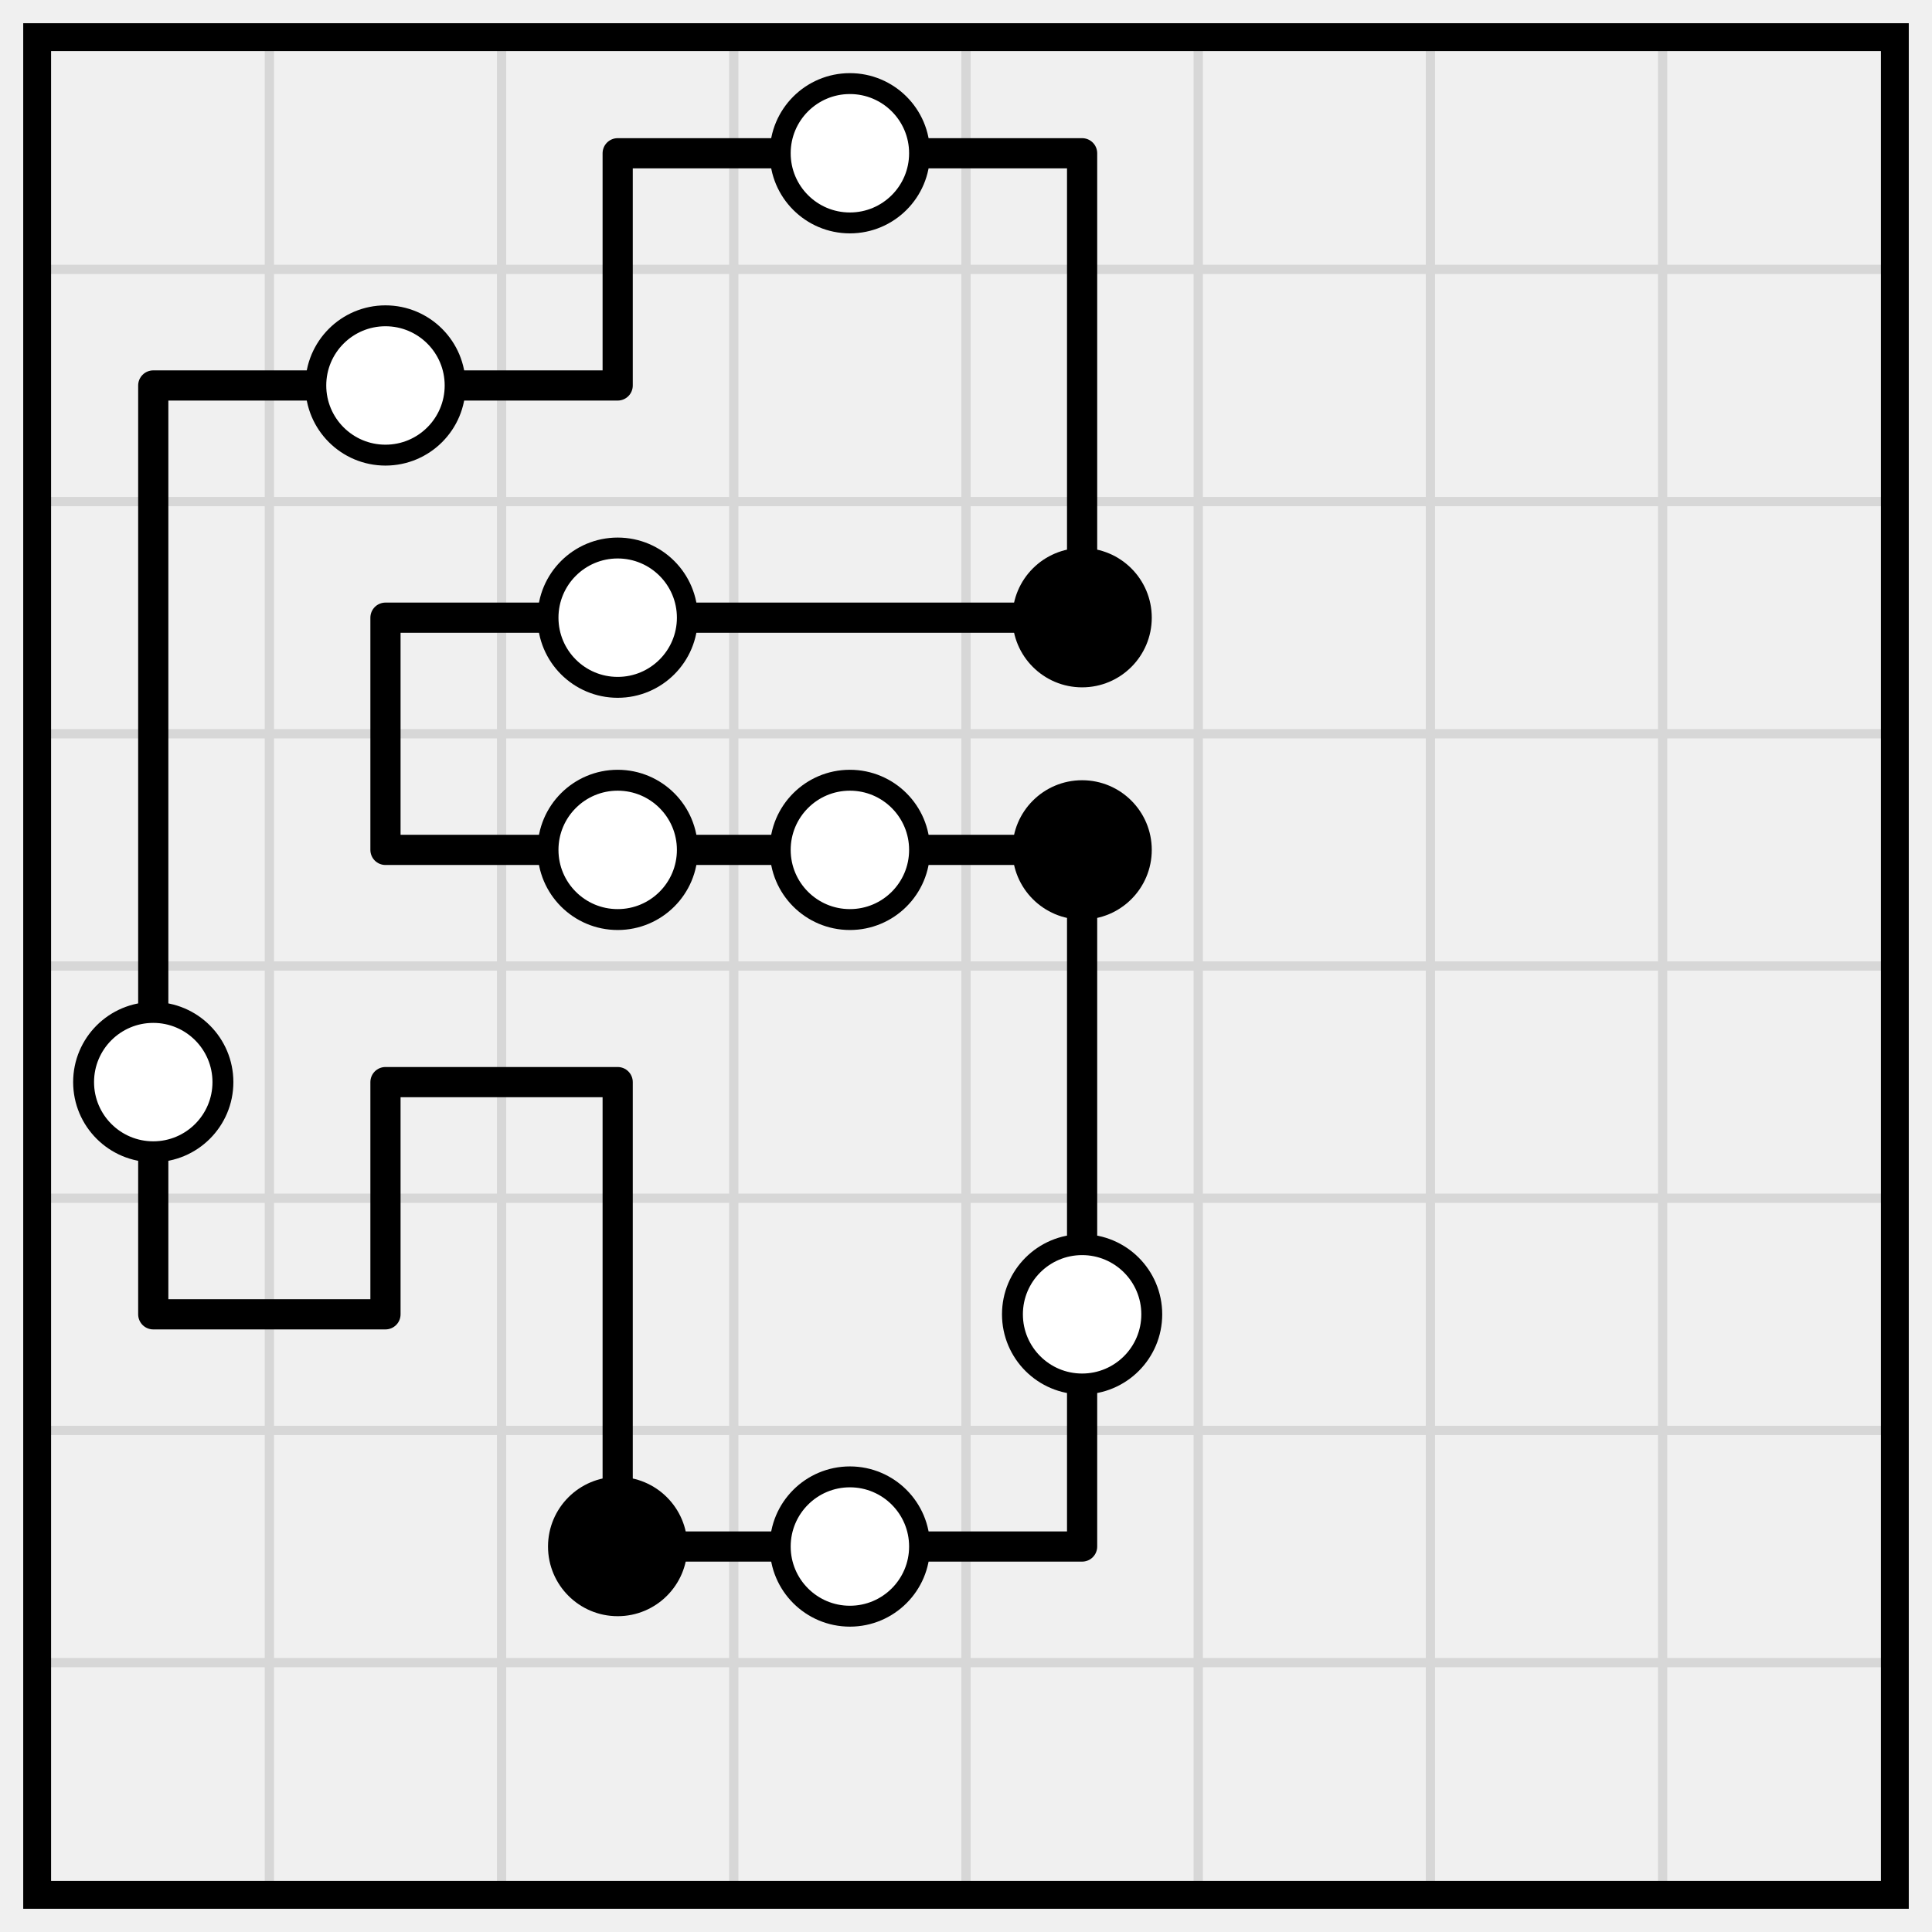
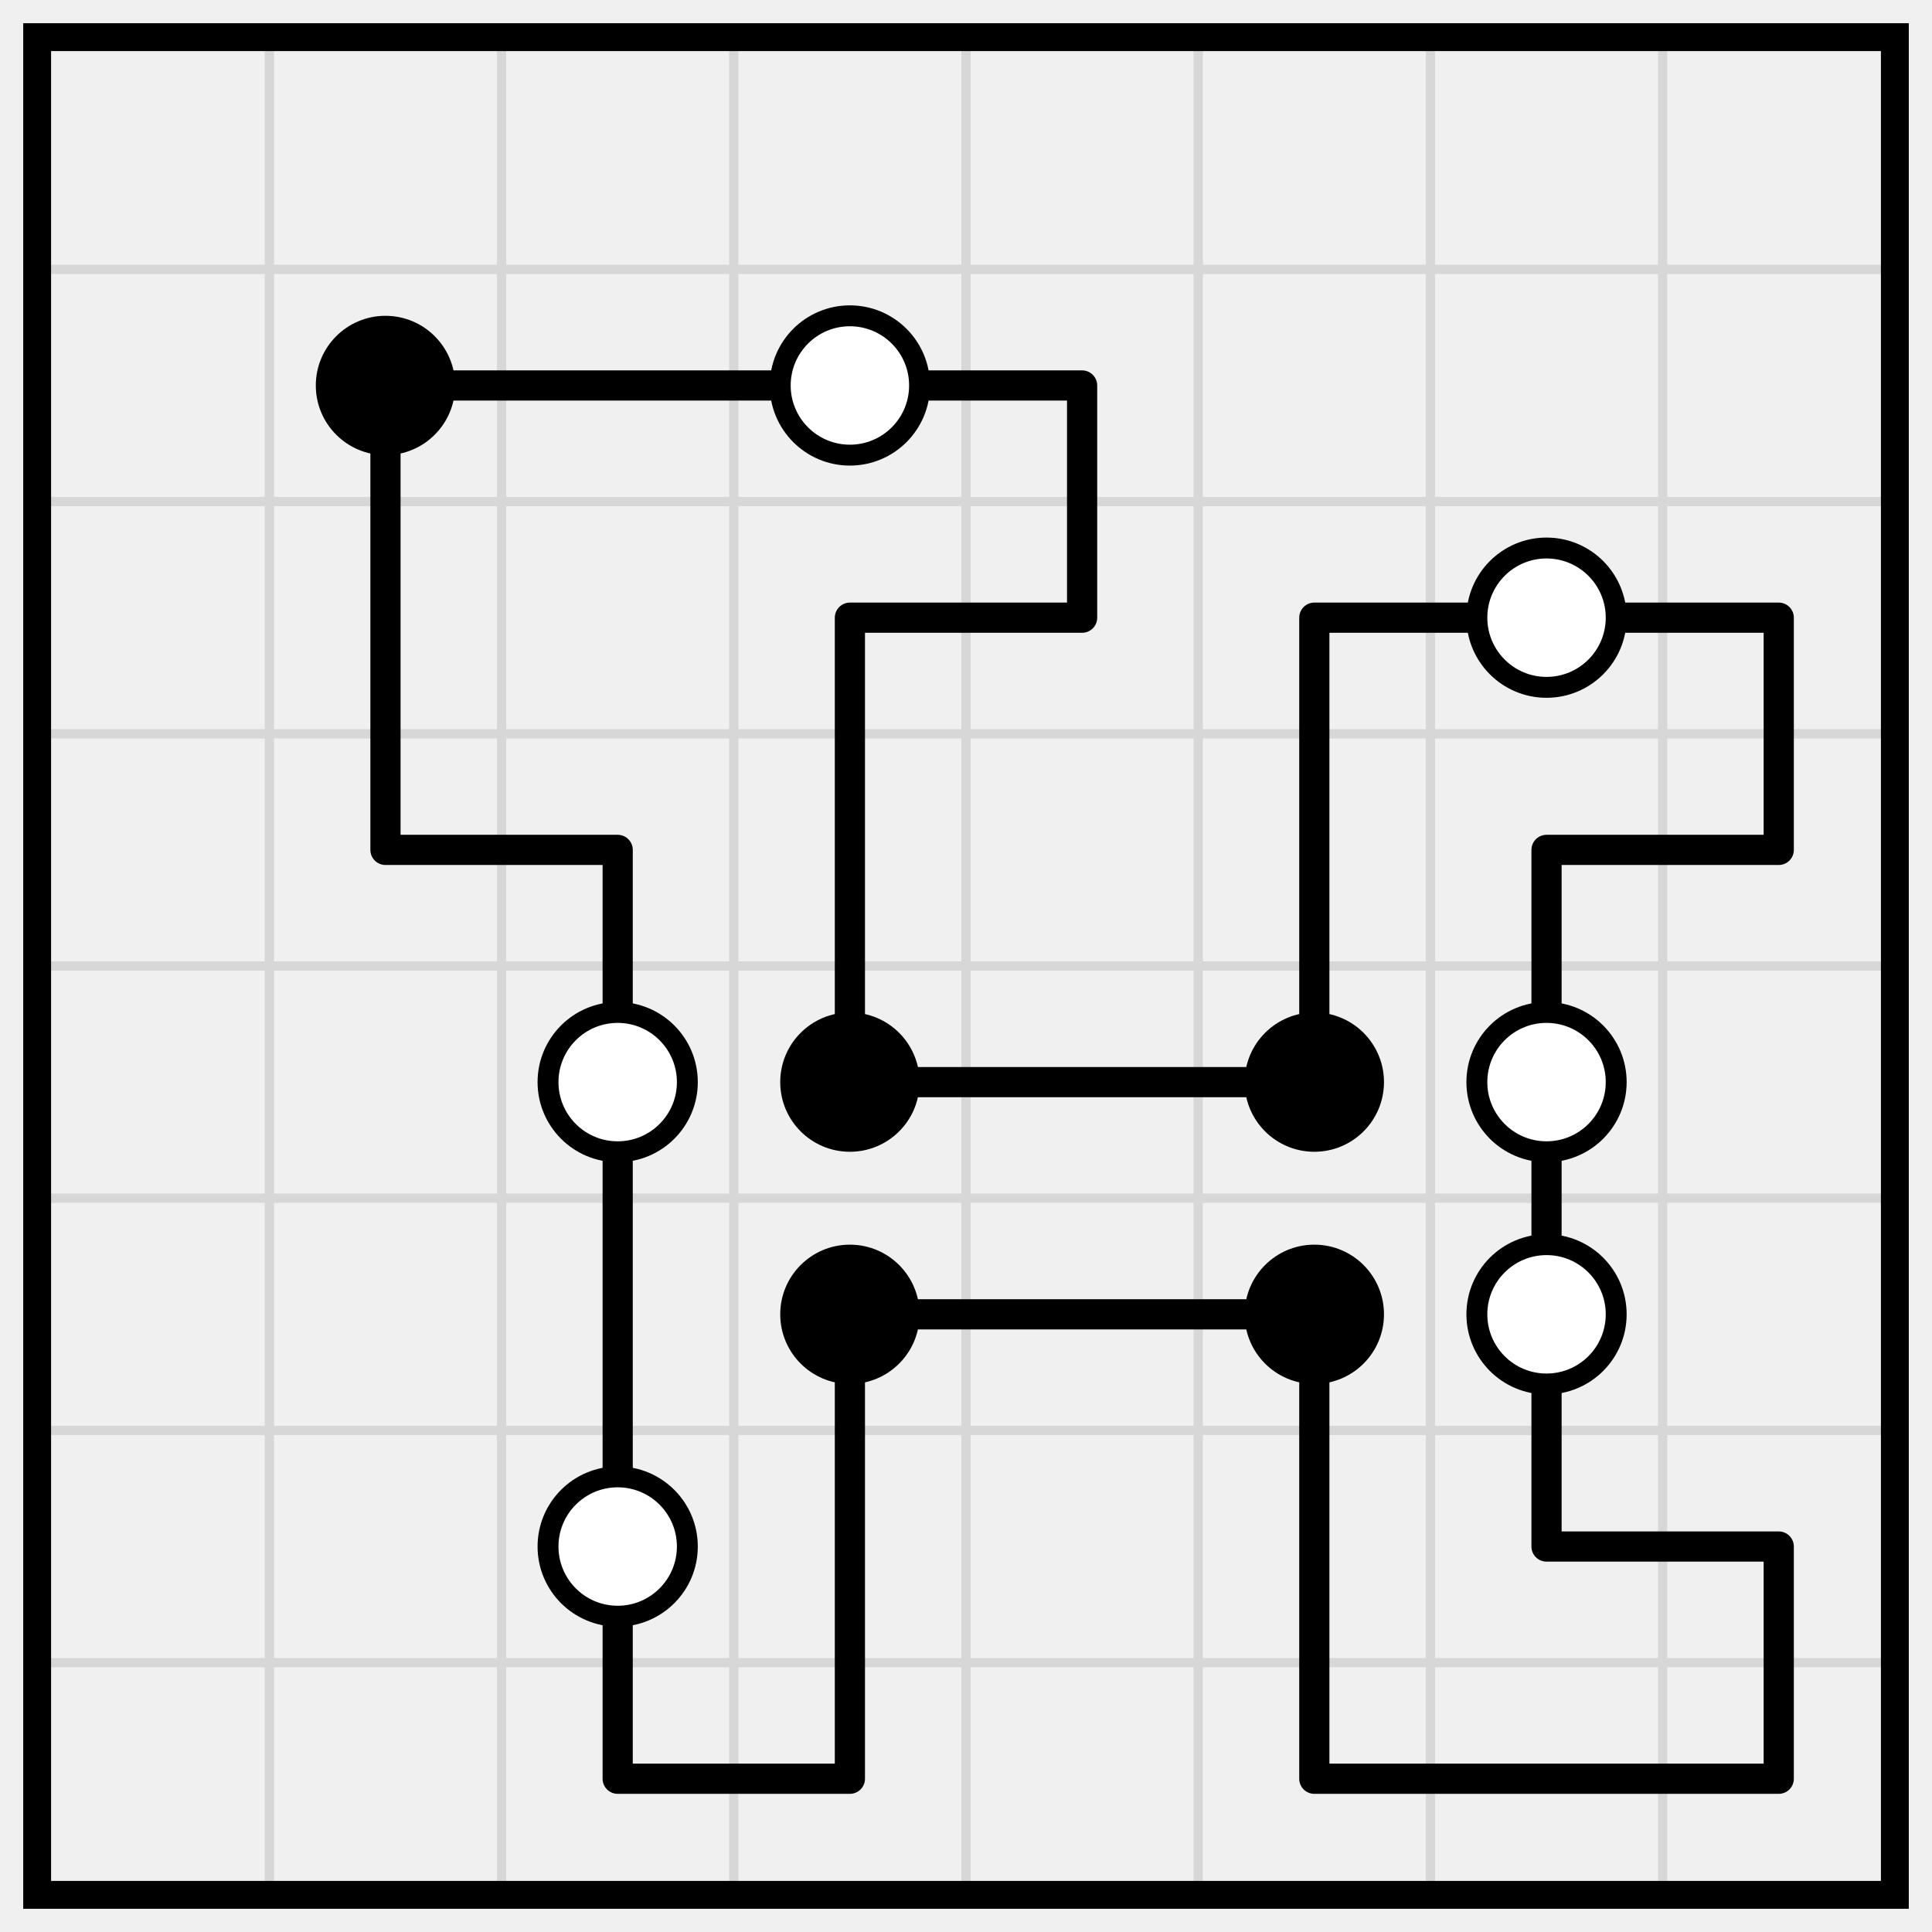
<svg xmlns="http://www.w3.org/2000/svg" class="p" viewBox="0 0 832 832" preserveAspectRatio="xMidYMid meet" shape-rendering="geometricPrecision">
  <path d="M16 116H816M16 216H816M16 316H816M16 416H816M16 516H816M16 616H816M16 716H816M116 16V816M216 16V816M316 16V816M416 16V816M516 16V816M616 16V816M716 16V816" fill="none" stroke="#d7d7d7" stroke-width="4" stroke-linecap="square" />
  <rect x="16" y="16" width="800" height="800" fill="none" stroke="#000" stroke-width="12" />
-   <path d="M266 66H366M366 66H466M66 166H166M166 166H266M166 266H266M266 266H366M366 266H466M166 366H266M266 366H366M366 366H466M166 466H266M66 566H166M266 666H366M366 666H466M266 66V166M466 66V166M66 166V266M466 166V266M66 266V366M166 266V366M66 366V466M466 366V466M66 466V566M166 466V566M266 466V566M466 466V566M266 566V666M466 566V666" fill="none" stroke="#000" stroke-width="13" stroke-linecap="round" />
+   <path d="M166 166H266M266 166H366M366 166H466M366 266H466M566 266H666M666 266H766M166 366H266M666 366H766M366 466H466M466 466H566M366 566H466M466 566H566M666 666H766M266 766H366M566 766H666M666 766H766M166 166V266M466 166V266M166 266V366M366 266V366M566 266V366M766 266V366M266 366V466M366 366V466M566 366V466M666 366V466M266 466V566M666 466V566M266 566V666M366 566V666M566 566V666M666 566V666M266 666V766M366 666V766M566 666V766M766 666V766" fill="none" stroke="#000" stroke-width="13" stroke-linecap="round" />
+   <circle cx="166" cy="166" r="30" fill="#000" />
  <g fill="#fff" stroke="#000" stroke-width="9">
-     <circle cx="366" cy="66" r="30" />
-     <circle cx="166" cy="166" r="30" />
-     <circle cx="266" cy="266" r="30" />
+     <circle cx="366" cy="166" r="30" />
+     <circle cx="666" cy="266" r="30" />
+     <circle cx="266" cy="466" r="30" />
  </g>
-   <circle cx="466" cy="266" r="30" fill="#000" />
+   <g fill="#000">
+     <circle cx="366" cy="466" r="30" />
+     <circle cx="566" cy="466" r="30" />
+   </g>
+   <circle cx="666" cy="466" r="30" fill="#fff" stroke="#000" stroke-width="9" />
+   <g fill="#000">
+     <circle cx="366" cy="566" r="30" />
+     <circle cx="566" cy="566" r="30" />
+   </g>
  <g fill="#fff" stroke="#000" stroke-width="9">
-     <circle cx="266" cy="366" r="30" />
-     <circle cx="366" cy="366" r="30" />
+     <circle cx="666" cy="566" r="30" />
+     <circle cx="266" cy="666" r="30" />
  </g>
-   <circle cx="466" cy="366" r="30" fill="#000" />
-   <g fill="#fff" stroke="#000" stroke-width="9">
-     <circle cx="66" cy="466" r="30" />
-     <circle cx="466" cy="566" r="30" />
-   </g>
-   <circle cx="266" cy="666" r="30" fill="#000" />
-   <circle cx="366" cy="666" r="30" fill="#fff" stroke="#000" stroke-width="9" />
</svg>
